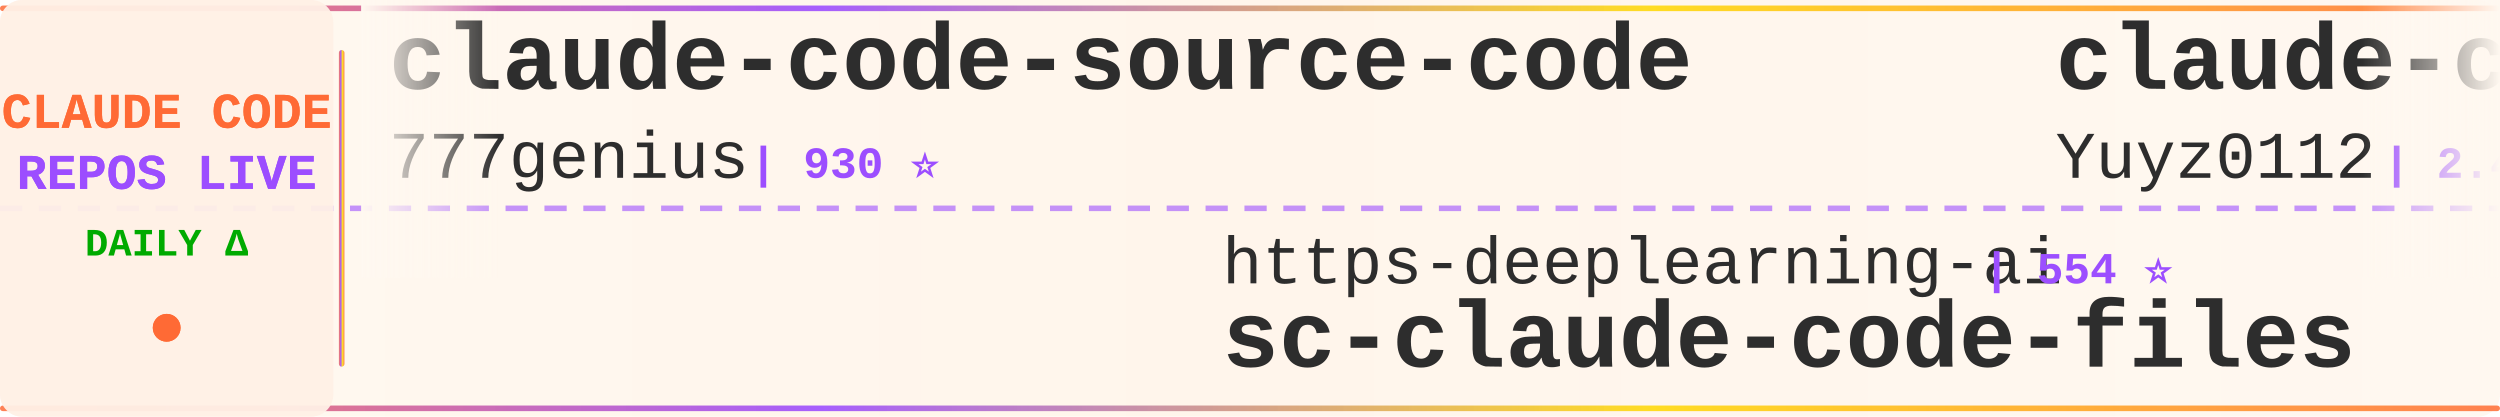
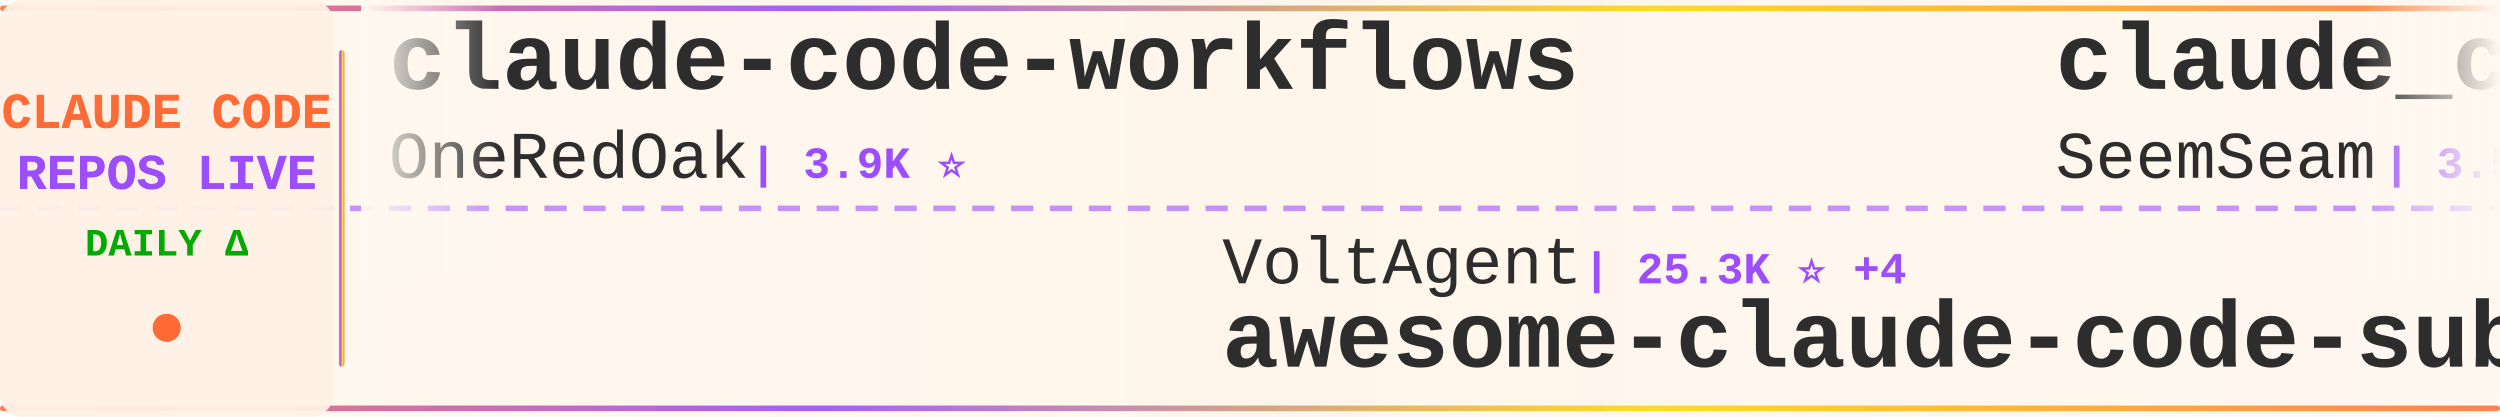
<svg xmlns="http://www.w3.org/2000/svg" width="900" height="150">
  <defs>
    <linearGradient id="tickerBg" x1="0%" y1="0%" x2="100%" y2="0%">
      <stop offset="0%" style="stop-color:#fff8f0;stop-opacity:0.98" />
      <stop offset="50%" style="stop-color:#fff5eb;stop-opacity:1" />
      <stop offset="100%" style="stop-color:#fff8f0;stop-opacity:0.98" />
    </linearGradient>
    <linearGradient id="borderGrad" x1="0%" y1="0%" x2="100%" y2="0%">
      <stop offset="0%" style="stop-color:#FF6B35;stop-opacity:0.85">
        <animate attributeName="stop-opacity" values="0.85;1;0.85" dur="2s" repeatCount="indefinite" />
      </stop>
      <stop offset="33%" style="stop-color:#9C4EFF;stop-opacity:0.9">
        <animate attributeName="stop-opacity" values="0.9;1;0.9" dur="2.2s" repeatCount="indefinite" />
      </stop>
      <stop offset="66%" style="stop-color:#FFD700;stop-opacity:0.85">
        <animate attributeName="stop-opacity" values="0.85;1;0.85" dur="1.8s" repeatCount="indefinite" />
      </stop>
      <stop offset="100%" style="stop-color:#FF6B35;stop-opacity:0.85">
        <animate attributeName="stop-opacity" values="0.85;1;0.85" dur="2s" repeatCount="indefinite" />
      </stop>
    </linearGradient>
    <filter id="textGlow">
      <feGaussianBlur stdDeviation="0.15" result="coloredBlur" />
      <feMerge>
        <feMergeNode in="coloredBlur" />
        <feMergeNode in="SourceGraphic" />
      </feMerge>
    </filter>
    <filter id="metricGlow">
      <feGaussianBlur stdDeviation="0.2" result="coloredBlur" />
      <feMerge>
        <feMergeNode in="coloredBlur" />
        <feMergeNode in="SourceGraphic" />
      </feMerge>
    </filter>
    <linearGradient id="leftFade" x1="0%" y1="0%" x2="100%" y2="0%">
      <stop offset="0%" style="stop-color:#fff8f0;stop-opacity:1" />
      <stop offset="100%" style="stop-color:#fff8f0;stop-opacity:0" />
    </linearGradient>
    <linearGradient id="rightFade" x1="0%" y1="0%" x2="100%" y2="0%">
      <stop offset="0%" style="stop-color:#fff8f0;stop-opacity:0" />
      <stop offset="100%" style="stop-color:#fff8f0;stop-opacity:1" />
    </linearGradient>
  </defs>
  <rect width="900" height="150" fill="url(#tickerBg)" rx="8" />
  <rect x="0" y="2" width="900" height="2" fill="url(#borderGrad)" rx="1" />
  <rect x="0" y="146" width="900" height="2" fill="url(#borderGrad)" rx="1" />
  <line x1="0" y1="75" x2="900" y2="75" stroke="#9C4EFF" stroke-width="2" stroke-dasharray="8 6" opacity="0.6" />
  <rect x="0" y="0" width="120" height="150" fill="#fff0e6" opacity="0.95" rx="8" />
  <text x="60" y="46" font-family="'Courier New', monospace" font-size="18" font-weight="bold" fill="#FF6B35" text-anchor="middle" filter="url(#textGlow)">
    CLAUDE CODE
  </text>
  <text x="60" y="68" font-family="'Courier New', monospace" font-size="18" font-weight="bold" fill="#9C4EFF" text-anchor="middle" filter="url(#textGlow)">
    REPOS LIVE
  </text>
  <text x="60" y="92" font-family="'Courier New', monospace" font-size="14" font-weight="bold" fill="#00aa00" text-anchor="middle">
    DAILY Δ
  </text>
  <circle cx="60" cy="118" r="5" fill="#FF6B35" filter="url(#metricGlow)">
    <animate attributeName="r" values="4;6;4" dur="1.5s" repeatCount="indefinite" />
    <animate attributeName="opacity" values="0.6;1;0.6" dur="1.5s" repeatCount="indefinite" />
  </circle>
  <rect x="122" y="18" width="2" height="114" fill="url(#borderGrad)" rx="1" />
  <clipPath id="tickerClip">
    <rect x="130" y="0" width="770" height="150" />
  </clipPath>
  <g clip-path="url(#tickerClip)">
    <g id="tickerItems">
      <animateTransform attributeName="transform" attributeType="XML" type="translate" from="0 0" to="-3000 0" dur="54s" repeatCount="indefinite" />
      <g transform="translate(0, 0)">
-         <text x="140" y="32" font-family="'Courier New', monospace" font-size="34" font-weight="bold" fill="#2d2d2d">claude-code-source-code</text>
-         <text x="140" y="64" font-family="'Courier New', monospace" font-size="24" font-weight="normal" fill="#2d2d2d" opacity="1.0">777genius</text>
-         <text x="270" y="64" font-family="'Courier New', monospace" font-size="16" font-weight="bold" fill="#9C4EFF"> | 930 ⭐</text>
+         <text x="140" y="32" font-family="'Courier New', monospace" font-size="34" font-weight="bold" fill="#2d2d2d">claude-code-workflows</text>
+         <text x="140" y="64" font-family="'Courier New', monospace" font-size="24" font-weight="normal" fill="#2d2d2d" opacity="1.0">OneRedOak</text>
+         <text x="270" y="64" font-family="'Courier New', monospace" font-size="16" font-weight="bold" fill="#9C4EFF"> | 3.9K ⭐</text>
      </g>
      <g transform="translate(300, 0)">
-         <text x="140" y="102" font-family="'Courier New', monospace" font-size="24" font-weight="normal" fill="#2d2d2d" opacity="1.0">https-deeplearning-ai</text>
-         <text x="414" y="102" font-family="'Courier New', monospace" font-size="16" font-weight="bold" fill="#9C4EFF"> | 554 ⭐</text>
-         <text x="140" y="132" font-family="'Courier New', monospace" font-size="34" font-weight="bold" fill="#2d2d2d">sc-claude-code-files</text>
+         <text x="140" y="102" font-family="'Courier New', monospace" font-size="24" font-weight="normal" fill="#2d2d2d" opacity="1.0">VoltAgent</text>
+         <text x="270" y="102" font-family="'Courier New', monospace" font-size="16" font-weight="bold" fill="#9C4EFF"> | 25.3K ⭐ +4</text>
+         <text x="140" y="132" font-family="'Courier New', monospace" font-size="34" font-weight="bold" fill="#2d2d2d">awesome-claude-code-suba...</text>
      </g>
      <g transform="translate(600, 0)">
-         <text x="140" y="32" font-family="'Courier New', monospace" font-size="34" font-weight="bold" fill="#2d2d2d">claude-code-reverse</text>
-         <text x="140" y="64" font-family="'Courier New', monospace" font-size="24" font-weight="normal" fill="#2d2d2d" opacity="1.0">Yuyz0112</text>
-         <text x="258" y="64" font-family="'Courier New', monospace" font-size="16" font-weight="bold" fill="#9C4EFF"> | 2.4K ⭐</text>
+         <text x="140" y="32" font-family="'Courier New', monospace" font-size="34" font-weight="bold" fill="#2d2d2d">claude_codex_bridge</text>
+         <text x="140" y="64" font-family="'Courier New', monospace" font-size="24" font-weight="normal" fill="#2d2d2d" opacity="1.0">SeemSeam</text>
+         <text x="258" y="64" font-family="'Courier New', monospace" font-size="16" font-weight="bold" fill="#9C4EFF"> | 3.5K ⭐</text>
      </g>
      <g transform="translate(900, 0)">
-         <text x="140" y="102" font-family="'Courier New', monospace" font-size="24" font-weight="normal" fill="#2d2d2d" opacity="1.0">FlorianBruniaux</text>
-         <text x="342" y="102" font-family="'Courier New', monospace" font-size="16" font-weight="bold" fill="#9C4EFF"> | 6.0K ⭐</text>
-         <text x="140" y="132" font-family="'Courier New', monospace" font-size="34" font-weight="bold" fill="#2d2d2d">claude-code-ultimate-gui...</text>
+         <text x="140" y="102" font-family="'Courier New', monospace" font-size="24" font-weight="normal" fill="#2d2d2d" opacity="1.0">andrew-kramer-inno</text>
+         <text x="378" y="102" font-family="'Courier New', monospace" font-size="16" font-weight="bold" fill="#9C4EFF"> | 595 ⭐</text>
+         <text x="140" y="132" font-family="'Courier New', monospace" font-size="34" font-weight="bold" fill="#2d2d2d">claude-code-source-build</text>
      </g>
      <g transform="translate(1200, 0)">
-         <text x="140" y="32" font-family="'Courier New', monospace" font-size="34" font-weight="bold" fill="#2d2d2d">claude-code-guide</text>
-         <text x="140" y="64" font-family="'Courier New', monospace" font-size="24" font-weight="normal" fill="#2d2d2d" opacity="1.0">Cranot</text>
-         <text x="234" y="64" font-family="'Courier New', monospace" font-size="16" font-weight="bold" fill="#9C4EFF"> | 2.9K ⭐</text>
+         <text x="140" y="32" font-family="'Courier New', monospace" font-size="34" font-weight="bold" fill="#2d2d2d">claude-code-templates</text>
+         <text x="140" y="64" font-family="'Courier New', monospace" font-size="24" font-weight="normal" fill="#2d2d2d" opacity="1.0">davila7</text>
+         <text x="246" y="64" font-family="'Courier New', monospace" font-size="16" font-weight="bold" fill="#9C4EFF"> | 31.8K ⭐ +30</text>
      </g>
      <g transform="translate(1500, 0)">
-         <text x="140" y="102" font-family="'Courier New', monospace" font-size="24" font-weight="normal" fill="#2d2d2d" opacity="1.0">Donchitos</text>
-         <text x="270" y="102" font-family="'Courier New', monospace" font-size="16" font-weight="bold" fill="#9C4EFF"> | 25.4K ⭐ +8</text>
-         <text x="140" y="132" font-family="'Courier New', monospace" font-size="34" font-weight="bold" fill="#2d2d2d">Claude-Code-Game-Studios</text>
+         <text x="140" y="102" font-family="'Courier New', monospace" font-size="24" font-weight="normal" fill="#2d2d2d" opacity="1.0">Yeachan-Heo</text>
+         <text x="294" y="102" font-family="'Courier New', monospace" font-size="16" font-weight="bold" fill="#9C4EFF"> | 39.4K ⭐ +5</text>
+         <text x="140" y="132" font-family="'Courier New', monospace" font-size="34" font-weight="bold" fill="#2d2d2d">oh-my-claudecode</text>
      </g>
      <g transform="translate(1800, 0)">
-         <text x="140" y="32" font-family="'Courier New', monospace" font-size="34" font-weight="bold" fill="#2d2d2d">claude-code-proxy</text>
-         <text x="140" y="64" font-family="'Courier New', monospace" font-size="24" font-weight="normal" fill="#2d2d2d" opacity="1.0">fuergaosi233</text>
-         <text x="306" y="64" font-family="'Courier New', monospace" font-size="16" font-weight="bold" fill="#9C4EFF"> | 2.8K ⭐</text>
+         <text x="140" y="32" font-family="'Courier New', monospace" font-size="34" font-weight="bold" fill="#2d2d2d">claude-code-security-rev...</text>
+         <text x="140" y="64" font-family="'Courier New', monospace" font-size="24" font-weight="normal" fill="#2d2d2d" opacity="1.0">anthropics</text>
+         <text x="282" y="64" font-family="'Courier New', monospace" font-size="16" font-weight="bold" fill="#9C4EFF"> | 6.3K ⭐ +1</text>
      </g>
      <g transform="translate(2100, 0)">
-         <text x="140" y="102" font-family="'Courier New', monospace" font-size="24" font-weight="normal" fill="#2d2d2d" opacity="1.0">xu-xiang</text>
-         <text x="258" y="102" font-family="'Courier New', monospace" font-size="16" font-weight="bold" fill="#9C4EFF"> | 2.0K ⭐ +1</text>
-         <text x="140" y="132" font-family="'Courier New', monospace" font-size="34" font-weight="bold" fill="#2d2d2d">everything-claude-code-z...</text>
+         <text x="140" y="102" font-family="'Courier New', monospace" font-size="24" font-weight="normal" fill="#2d2d2d" opacity="1.0">multica-ai</text>
+         <text x="282" y="102" font-family="'Courier New', monospace" font-size="16" font-weight="bold" fill="#9C4EFF"> | 215.1K ⭐ +35</text>
+         <text x="140" y="132" font-family="'Courier New', monospace" font-size="34" font-weight="bold" fill="#2d2d2d">andrej-karpathy-skills</text>
      </g>
      <g transform="translate(2400, 0)">
-         <text x="140" y="32" font-family="'Courier New', monospace" font-size="34" font-weight="bold" fill="#2d2d2d">Auto-claude-code-researc...</text>
-         <text x="140" y="64" font-family="'Courier New', monospace" font-size="24" font-weight="normal" fill="#2d2d2d" opacity="1.0">wanshuiyin</text>
-         <text x="282" y="64" font-family="'Courier New', monospace" font-size="16" font-weight="bold" fill="#9C4EFF"> | 16.6K ⭐ +10</text>
+         <text x="140" y="32" font-family="'Courier New', monospace" font-size="34" font-weight="bold" fill="#2d2d2d">Claude-Code-Usage-Monito...</text>
+         <text x="140" y="64" font-family="'Courier New', monospace" font-size="24" font-weight="normal" fill="#2d2d2d" opacity="1.0">Maciek-roboblog</text>
+         <text x="342" y="64" font-family="'Courier New', monospace" font-size="16" font-weight="bold" fill="#9C4EFF"> | 8.7K ⭐</text>
      </g>
      <g transform="translate(2700, 0)">
-         <text x="140" y="102" font-family="'Courier New', monospace" font-size="24" font-weight="normal" fill="#2d2d2d" opacity="1.0">anthropics</text>
-         <text x="282" y="102" font-family="'Courier New', monospace" font-size="16" font-weight="bold" fill="#9C4EFF"> | 6.3K ⭐ +1</text>
-         <text x="140" y="132" font-family="'Courier New', monospace" font-size="34" font-weight="bold" fill="#2d2d2d">claude-code-security-rev...</text>
+         <text x="140" y="102" font-family="'Courier New', monospace" font-size="24" font-weight="normal" fill="#2d2d2d" opacity="1.0">fuergaosi233</text>
+         <text x="306" y="102" font-family="'Courier New', monospace" font-size="16" font-weight="bold" fill="#9C4EFF"> | 2.8K ⭐ -1</text>
+         <text x="140" y="132" font-family="'Courier New', monospace" font-size="34" font-weight="bold" fill="#2d2d2d">claude-code-proxy</text>
      </g>
      <g transform="translate(3000, 0)">
-         <text x="140" y="32" font-family="'Courier New', monospace" font-size="34" font-weight="bold" fill="#2d2d2d">claude-code-source-code</text>
-         <text x="140" y="64" font-family="'Courier New', monospace" font-size="24" font-weight="normal" fill="#2d2d2d" opacity="1.0">777genius</text>
-         <text x="270" y="64" font-family="'Courier New', monospace" font-size="16" font-weight="bold" fill="#9C4EFF"> | 930 ⭐</text>
+         <text x="140" y="32" font-family="'Courier New', monospace" font-size="34" font-weight="bold" fill="#2d2d2d">claude-code-workflows</text>
+         <text x="140" y="64" font-family="'Courier New', monospace" font-size="24" font-weight="normal" fill="#2d2d2d" opacity="1.0">OneRedOak</text>
+         <text x="270" y="64" font-family="'Courier New', monospace" font-size="16" font-weight="bold" fill="#9C4EFF"> | 3.9K ⭐</text>
      </g>
      <g transform="translate(3300, 0)">
-         <text x="140" y="102" font-family="'Courier New', monospace" font-size="24" font-weight="normal" fill="#2d2d2d" opacity="1.0">https-deeplearning-ai</text>
-         <text x="414" y="102" font-family="'Courier New', monospace" font-size="16" font-weight="bold" fill="#9C4EFF"> | 554 ⭐</text>
-         <text x="140" y="132" font-family="'Courier New', monospace" font-size="34" font-weight="bold" fill="#2d2d2d">sc-claude-code-files</text>
+         <text x="140" y="102" font-family="'Courier New', monospace" font-size="24" font-weight="normal" fill="#2d2d2d" opacity="1.0">VoltAgent</text>
+         <text x="270" y="102" font-family="'Courier New', monospace" font-size="16" font-weight="bold" fill="#9C4EFF"> | 25.3K ⭐ +4</text>
+         <text x="140" y="132" font-family="'Courier New', monospace" font-size="34" font-weight="bold" fill="#2d2d2d">awesome-claude-code-suba...</text>
      </g>
      <g transform="translate(3600, 0)">
-         <text x="140" y="32" font-family="'Courier New', monospace" font-size="34" font-weight="bold" fill="#2d2d2d">claude-code-reverse</text>
-         <text x="140" y="64" font-family="'Courier New', monospace" font-size="24" font-weight="normal" fill="#2d2d2d" opacity="1.0">Yuyz0112</text>
-         <text x="258" y="64" font-family="'Courier New', monospace" font-size="16" font-weight="bold" fill="#9C4EFF"> | 2.4K ⭐</text>
+         <text x="140" y="32" font-family="'Courier New', monospace" font-size="34" font-weight="bold" fill="#2d2d2d">claude_codex_bridge</text>
+         <text x="140" y="64" font-family="'Courier New', monospace" font-size="24" font-weight="normal" fill="#2d2d2d" opacity="1.0">SeemSeam</text>
+         <text x="258" y="64" font-family="'Courier New', monospace" font-size="16" font-weight="bold" fill="#9C4EFF"> | 3.5K ⭐</text>
      </g>
      <g transform="translate(3900, 0)">
-         <text x="140" y="102" font-family="'Courier New', monospace" font-size="24" font-weight="normal" fill="#2d2d2d" opacity="1.0">FlorianBruniaux</text>
-         <text x="342" y="102" font-family="'Courier New', monospace" font-size="16" font-weight="bold" fill="#9C4EFF"> | 6.0K ⭐</text>
-         <text x="140" y="132" font-family="'Courier New', monospace" font-size="34" font-weight="bold" fill="#2d2d2d">claude-code-ultimate-gui...</text>
+         <text x="140" y="102" font-family="'Courier New', monospace" font-size="24" font-weight="normal" fill="#2d2d2d" opacity="1.0">andrew-kramer-inno</text>
+         <text x="378" y="102" font-family="'Courier New', monospace" font-size="16" font-weight="bold" fill="#9C4EFF"> | 595 ⭐</text>
+         <text x="140" y="132" font-family="'Courier New', monospace" font-size="34" font-weight="bold" fill="#2d2d2d">claude-code-source-build</text>
      </g>
    </g>
  </g>
  <rect x="130" y="0" width="50" height="100" fill="url(#leftFade)" />
  <rect x="850" y="0" width="50" height="100" fill="url(#rightFade)" />
</svg>
